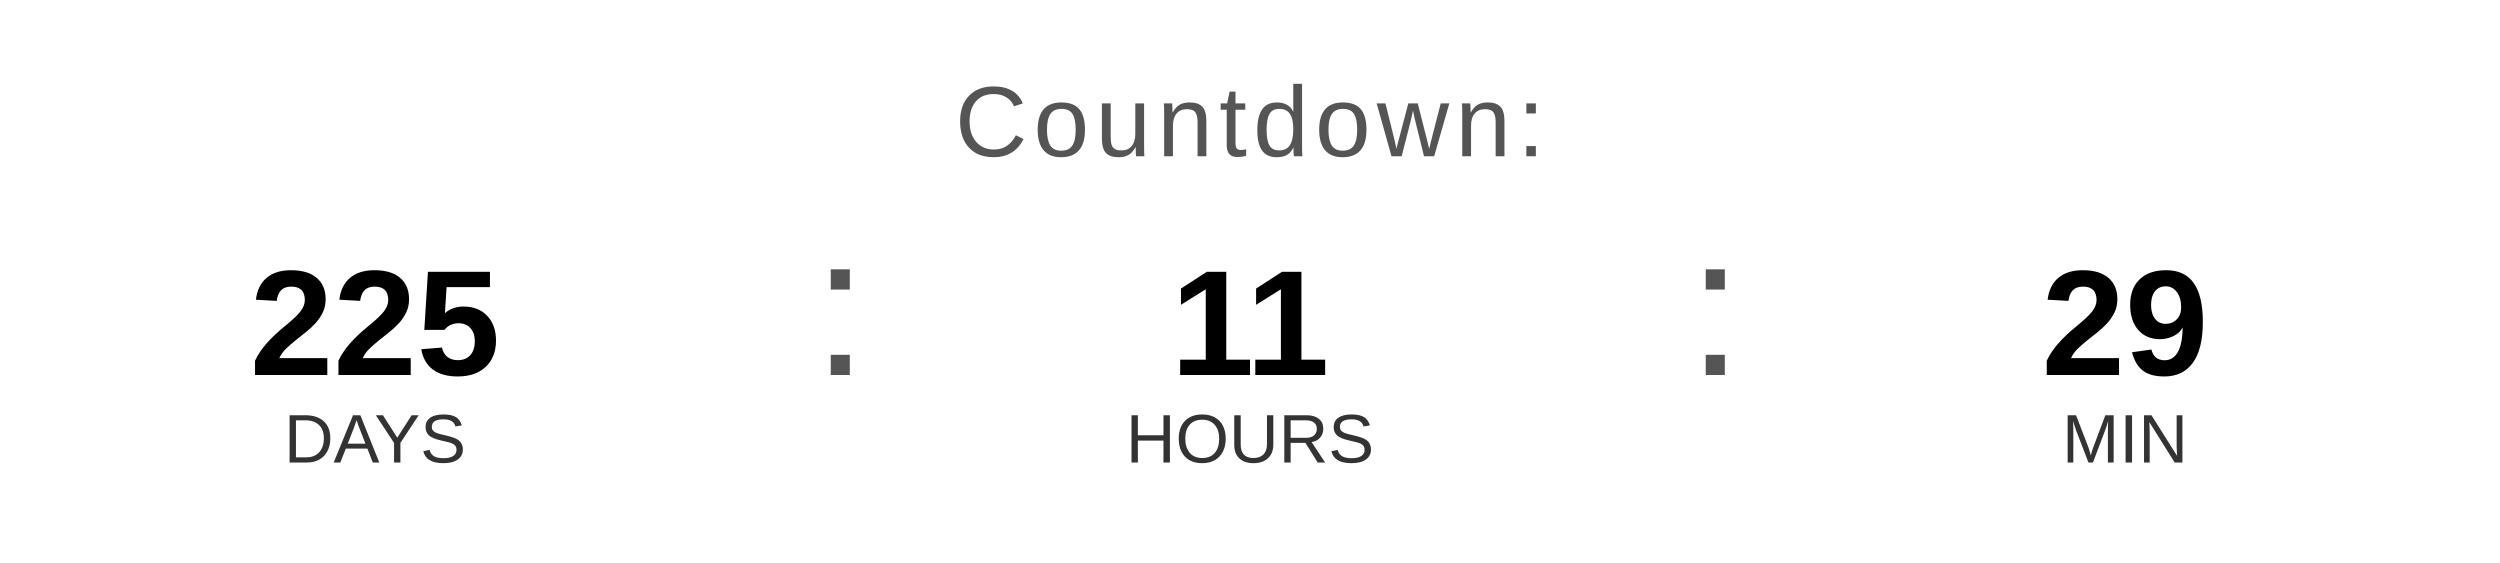
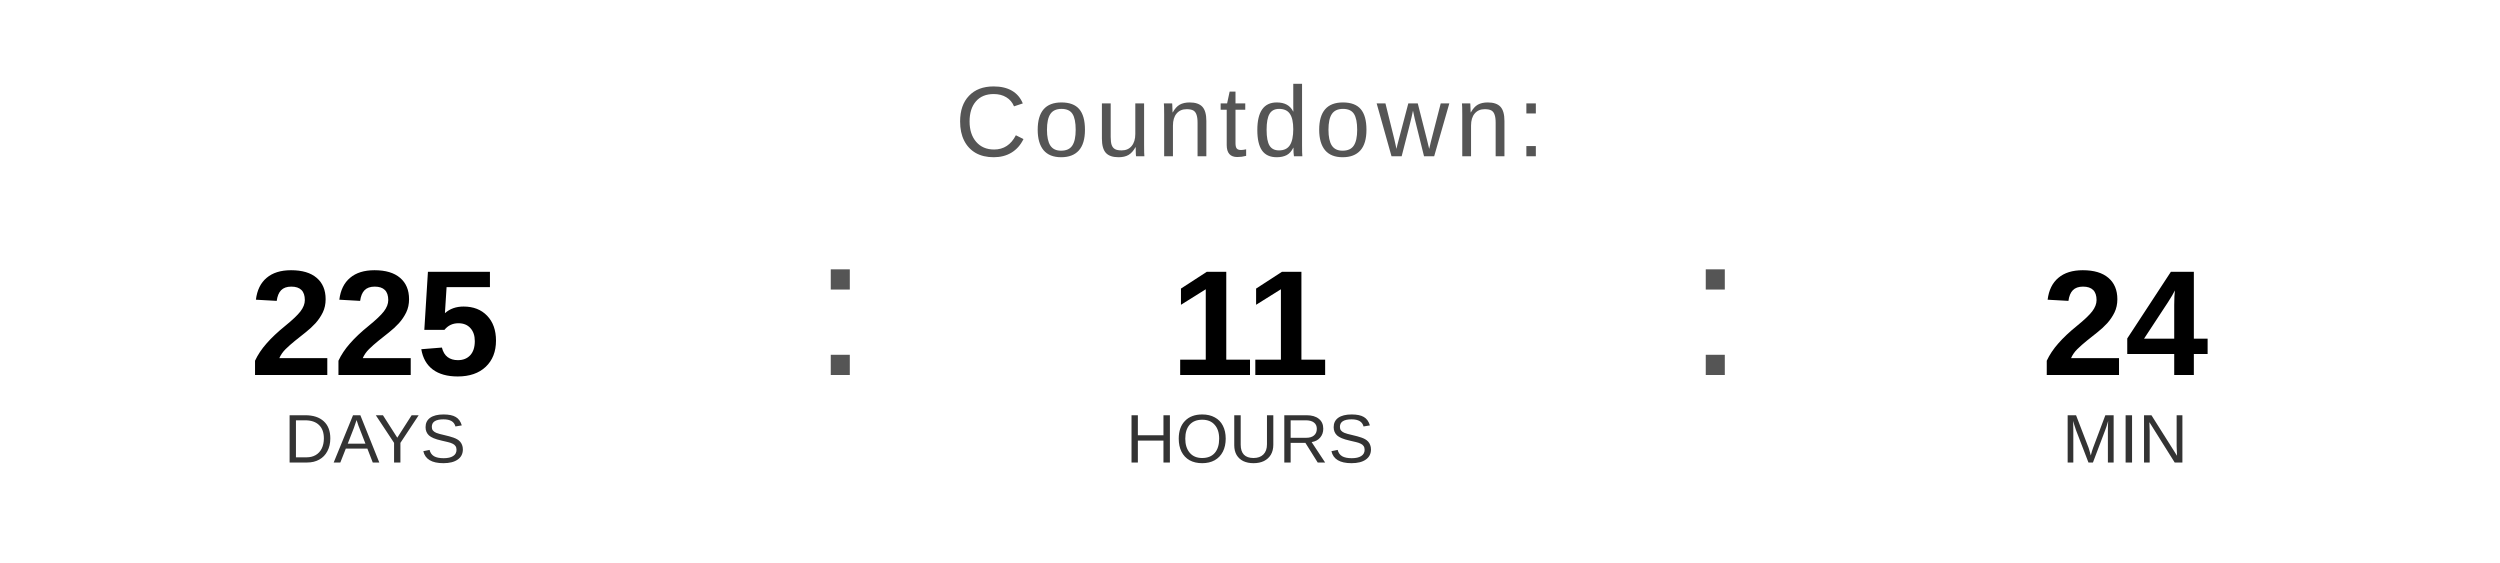
<svg xmlns="http://www.w3.org/2000/svg" width="400" height="90" viewBox="0 0 400 90">
  <text x="200" y="25" font-family="Arial, Helvetica, sans-serif" font-size="16" fill="#555555" text-anchor="middle" letter-spacing="1">
    Countdown:
  </text>
  <text x="60" y="60" font-family="Arial, Helvetica, sans-serif" font-size="24" font-weight="bold" fill="#000000" text-anchor="middle">225</text>
  <text x="60" y="74" font-family="Arial, Helvetica, sans-serif" font-size="11" fill="#333333" text-anchor="middle">DAYS</text>
  <text x="130" y="60" font-family="Arial, sans-serif" font-size="32" fill="#555555">:</text>
  <text x="200" y="60" font-family="Arial, Helvetica, sans-serif" font-size="24" font-weight="bold" fill="#000000" text-anchor="middle">11</text>
  <text x="200" y="74" font-family="Arial, Helvetica, sans-serif" font-size="11" fill="#333333" text-anchor="middle">HOURS</text>
  <text x="270" y="60" font-family="Arial, sans-serif" font-size="32" fill="#555555">:</text>
-   <text x="340" y="60" font-family="Arial, Helvetica, sans-serif" font-size="24" font-weight="bold" fill="#000000" text-anchor="middle">29</text>
+   <text x="340" y="60" font-family="Arial, Helvetica, sans-serif" font-size="24" font-weight="bold" fill="#000000" text-anchor="middle">24</text>
  <text x="340" y="74" font-family="Arial, Helvetica, sans-serif" font-size="11" fill="#333333" text-anchor="middle">MIN</text>
</svg>
